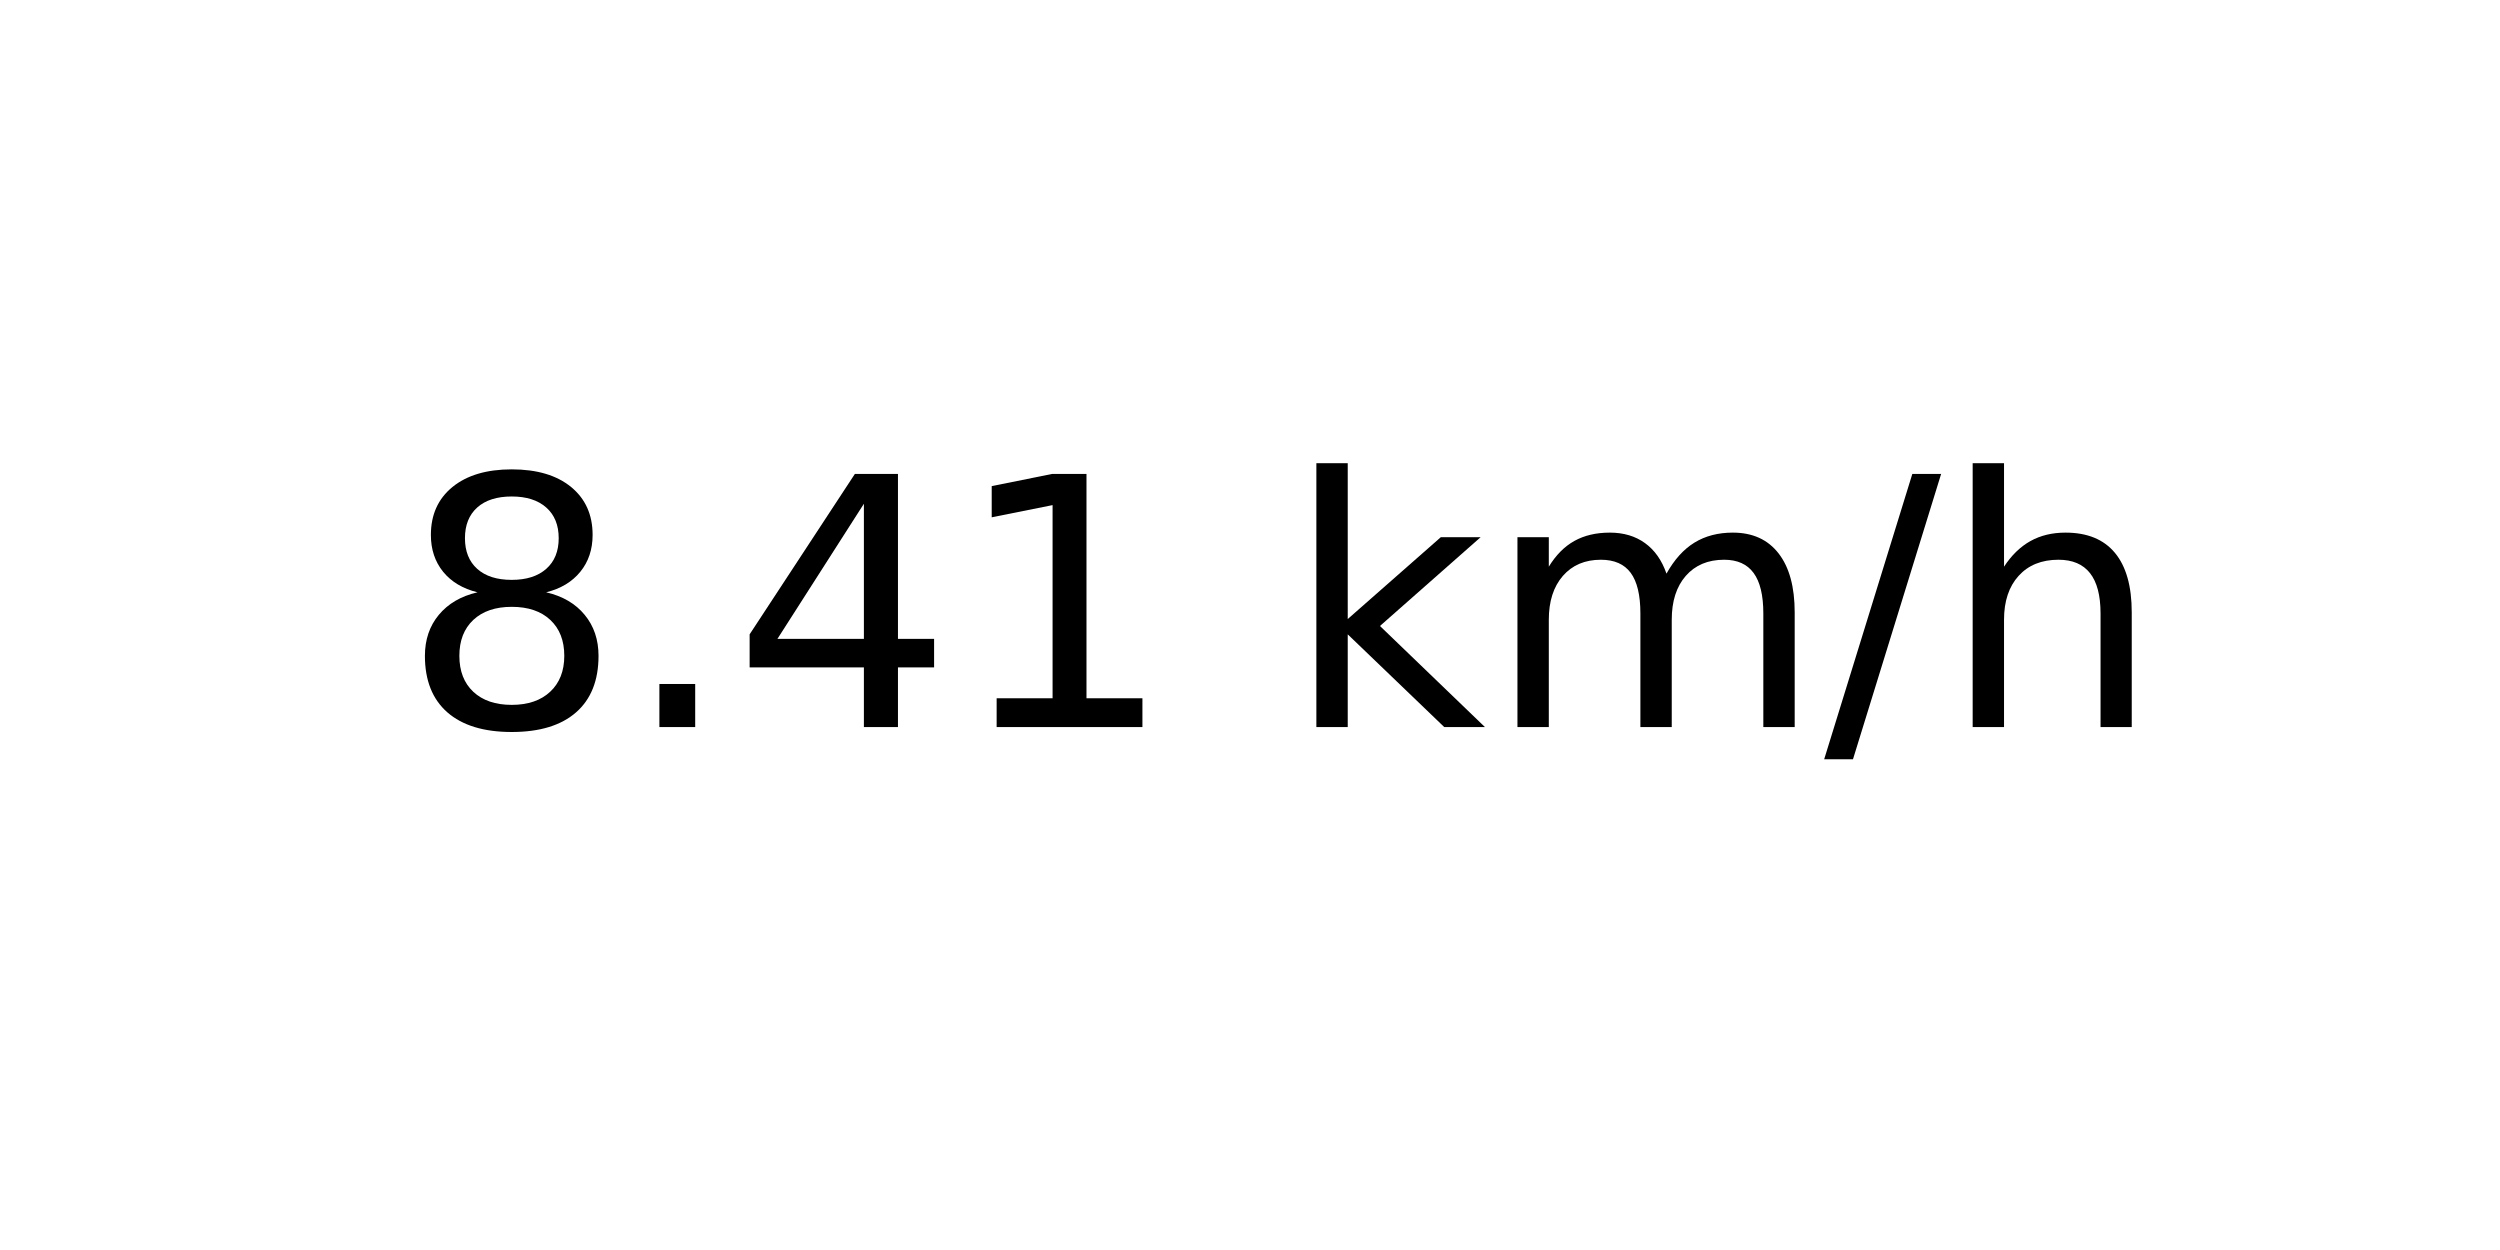
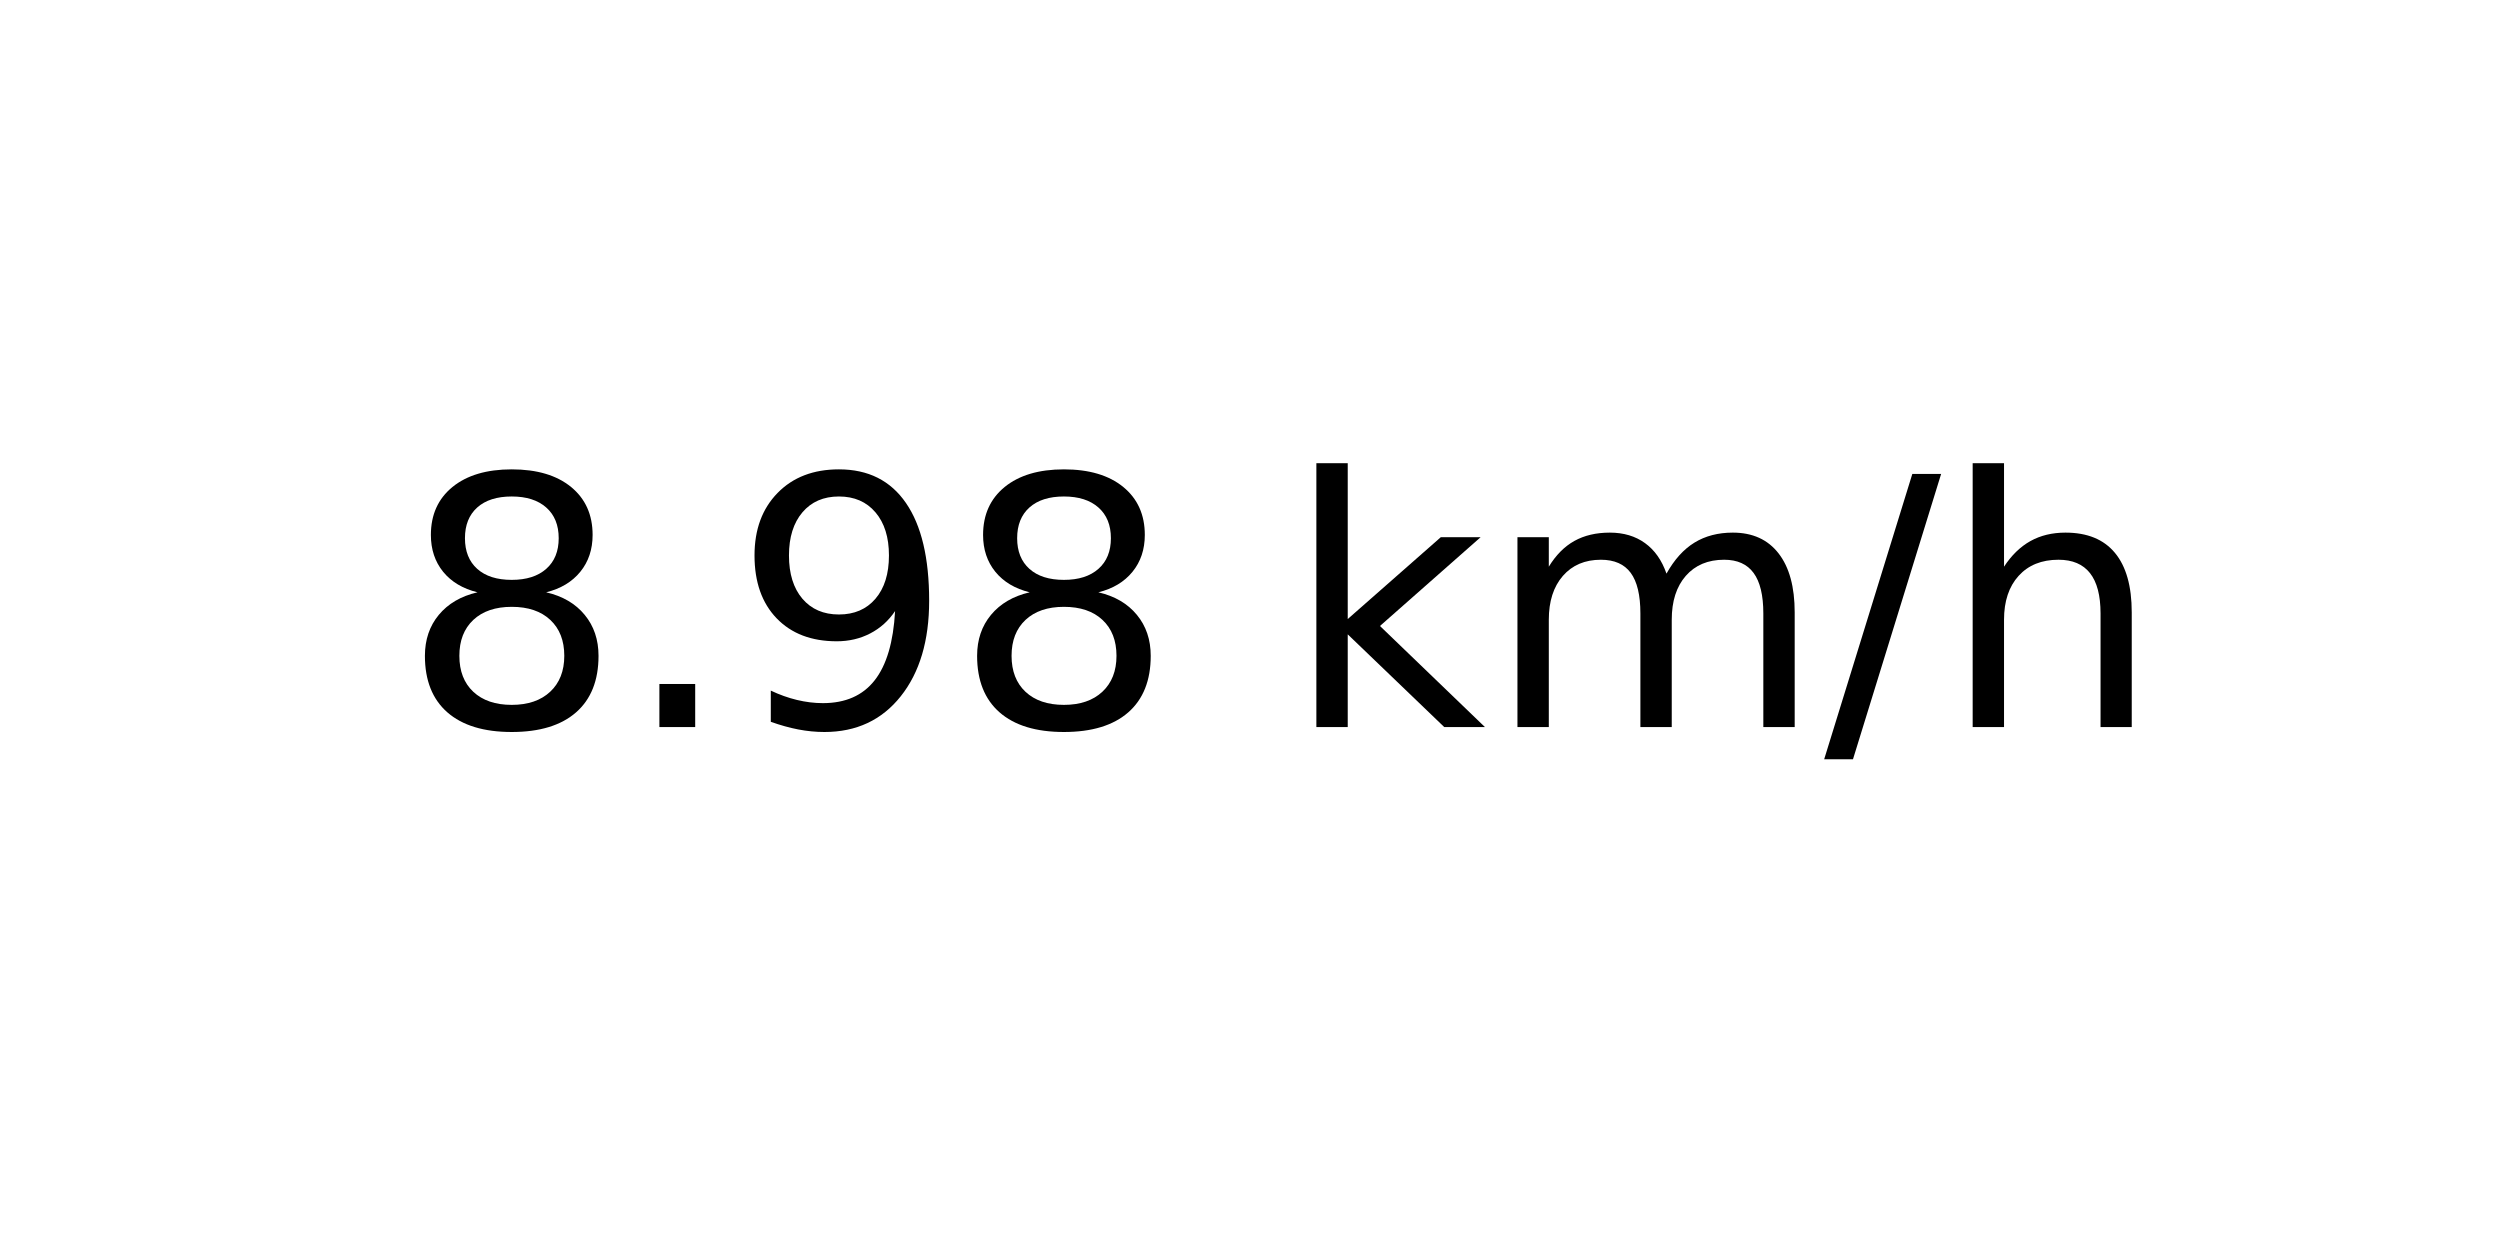
<svg xmlns="http://www.w3.org/2000/svg" xmlns:xlink="http://www.w3.org/1999/xlink" width="72pt" height="36pt" viewBox="0 0 72 36" version="1.1">
  <defs>
    <style type="text/css">*{stroke-linejoin: round; stroke-linecap: butt}</style>
  </defs>
  <g id="figure_1">
    <g id="axes_1">
      <g id="text_1">
        <g transform="translate(11.55937 20.93937) scale(0.1 -0.1)">
          <defs>
            <path id="DejaVuSans-38" d="M 2034 2216  Q 1584 2216 1326 1975  Q 1069 1734 1069 1313  Q 1069 891 1326 650  Q 1584 409 2034 409  Q 2484 409 2743 651  Q 3003 894 3003 1313  Q 3003 1734 2745 1975  Q 2488 2216 2034 2216  z M 1403 2484  Q 997 2584 770 2862  Q 544 3141 544 3541  Q 544 4100 942 4425  Q 1341 4750 2034 4750  Q 2731 4750 3128 4425  Q 3525 4100 3525 3541  Q 3525 3141 3298 2862  Q 3072 2584 2669 2484  Q 3125 2378 3379 2068  Q 3634 1759 3634 1313  Q 3634 634 3220 271  Q 2806 -91 2034 -91  Q 1263 -91 848 271  Q 434 634 434 1313  Q 434 1759 690 2068  Q 947 2378 1403 2484  z M 1172 3481  Q 1172 3119 1398 2916  Q 1625 2713 2034 2713  Q 2441 2713 2670 2916  Q 2900 3119 2900 3481  Q 2900 3844 2670 4047  Q 2441 4250 2034 4250  Q 1625 4250 1398 4047  Q 1172 3844 1172 3481  z " transform="scale(0.015625)" />
            <path id="DejaVuSans-2e" d="M 684 794  L 1344 794  L 1344 0  L 684 0  L 684 794  z " transform="scale(0.015625)" />
-             <path id="DejaVuSans-34" d="M 2419 4116  L 825 1625  L 2419 1625  L 2419 4116  z M 2253 4666  L 3047 4666  L 3047 1625  L 3713 1625  L 3713 1100  L 3047 1100  L 3047 0  L 2419 0  L 2419 1100  L 313 1100  L 313 1709  L 2253 4666  z " transform="scale(0.015625)" />
-             <path id="DejaVuSans-31" d="M 794 531  L 1825 531  L 1825 4091  L 703 3866  L 703 4441  L 1819 4666  L 2450 4666  L 2450 531  L 3481 531  L 3481 0  L 794 0  L 794 531  z " transform="scale(0.015625)" />
+             <path id="DejaVuSans-39" d="M 703 97  L 703 672  Q 941 559 1184 500  Q 1428 441 1663 441  Q 2288 441 2617 861  Q 2947 1281 2994 2138  Q 2813 1869 2534 1725  Q 2256 1581 1919 1581  Q 1219 1581 811 2004  Q 403 2428 403 3163  Q 403 3881 828 4315  Q 1253 4750 1959 4750  Q 2769 4750 3195 4129  Q 3622 3509 3622 2328  Q 3622 1225 3098 567  Q 2575 -91 1691 -91  Q 1453 -91 1209 -44  Q 966 3 703 97  z M 1959 2075  Q 2384 2075 2632 2365  Q 2881 2656 2881 3163  Q 2881 3666 2632 3958  Q 2384 4250 1959 4250  Q 1534 4250 1286 3958  Q 1038 3666 1038 3163  Q 1038 2656 1286 2365  Q 1534 2075 1959 2075  z " transform="scale(0.015625)" />
            <path id="DejaVuSans-20" transform="scale(0.015625)" />
            <path id="DejaVuSans-6b" d="M 581 4863  L 1159 4863  L 1159 1991  L 2875 3500  L 3609 3500  L 1753 1863  L 3688 0  L 2938 0  L 1159 1709  L 1159 0  L 581 0  L 581 4863  z " transform="scale(0.015625)" />
            <path id="DejaVuSans-6d" d="M 3328 2828  Q 3544 3216 3844 3400  Q 4144 3584 4550 3584  Q 5097 3584 5394 3201  Q 5691 2819 5691 2113  L 5691 0  L 5113 0  L 5113 2094  Q 5113 2597 4934 2840  Q 4756 3084 4391 3084  Q 3944 3084 3684 2787  Q 3425 2491 3425 1978  L 3425 0  L 2847 0  L 2847 2094  Q 2847 2600 2669 2842  Q 2491 3084 2119 3084  Q 1678 3084 1418 2786  Q 1159 2488 1159 1978  L 1159 0  L 581 0  L 581 3500  L 1159 3500  L 1159 2956  Q 1356 3278 1631 3431  Q 1906 3584 2284 3584  Q 2666 3584 2933 3390  Q 3200 3197 3328 2828  z " transform="scale(0.015625)" />
            <path id="DejaVuSans-2f" d="M 1625 4666  L 2156 4666  L 531 -594  L 0 -594  L 1625 4666  z " transform="scale(0.015625)" />
            <path id="DejaVuSans-68" d="M 3513 2113  L 3513 0  L 2938 0  L 2938 2094  Q 2938 2591 2744 2837  Q 2550 3084 2163 3084  Q 1697 3084 1428 2787  Q 1159 2491 1159 1978  L 1159 0  L 581 0  L 581 4863  L 1159 4863  L 1159 2956  Q 1366 3272 1645 3428  Q 1925 3584 2291 3584  Q 2894 3584 3203 3211  Q 3513 2838 3513 2113  z " transform="scale(0.015625)" />
          </defs>
          <use xlink:href="#DejaVuSans-38" />
          <use xlink:href="#DejaVuSans-2e" x="63.623" />
-           <use xlink:href="#DejaVuSans-34" x="95.41" />
-           <use xlink:href="#DejaVuSans-31" x="159.033" />
+           <use xlink:href="#DejaVuSans-39" x="95.41" />
+           <use xlink:href="#DejaVuSans-38" x="159.033" />
          <use xlink:href="#DejaVuSans-20" x="222.656" />
          <use xlink:href="#DejaVuSans-6b" x="254.443" />
          <use xlink:href="#DejaVuSans-6d" x="312.354" />
          <use xlink:href="#DejaVuSans-2f" x="409.766" />
          <use xlink:href="#DejaVuSans-68" x="443.457" />
        </g>
      </g>
    </g>
  </g>
</svg>
